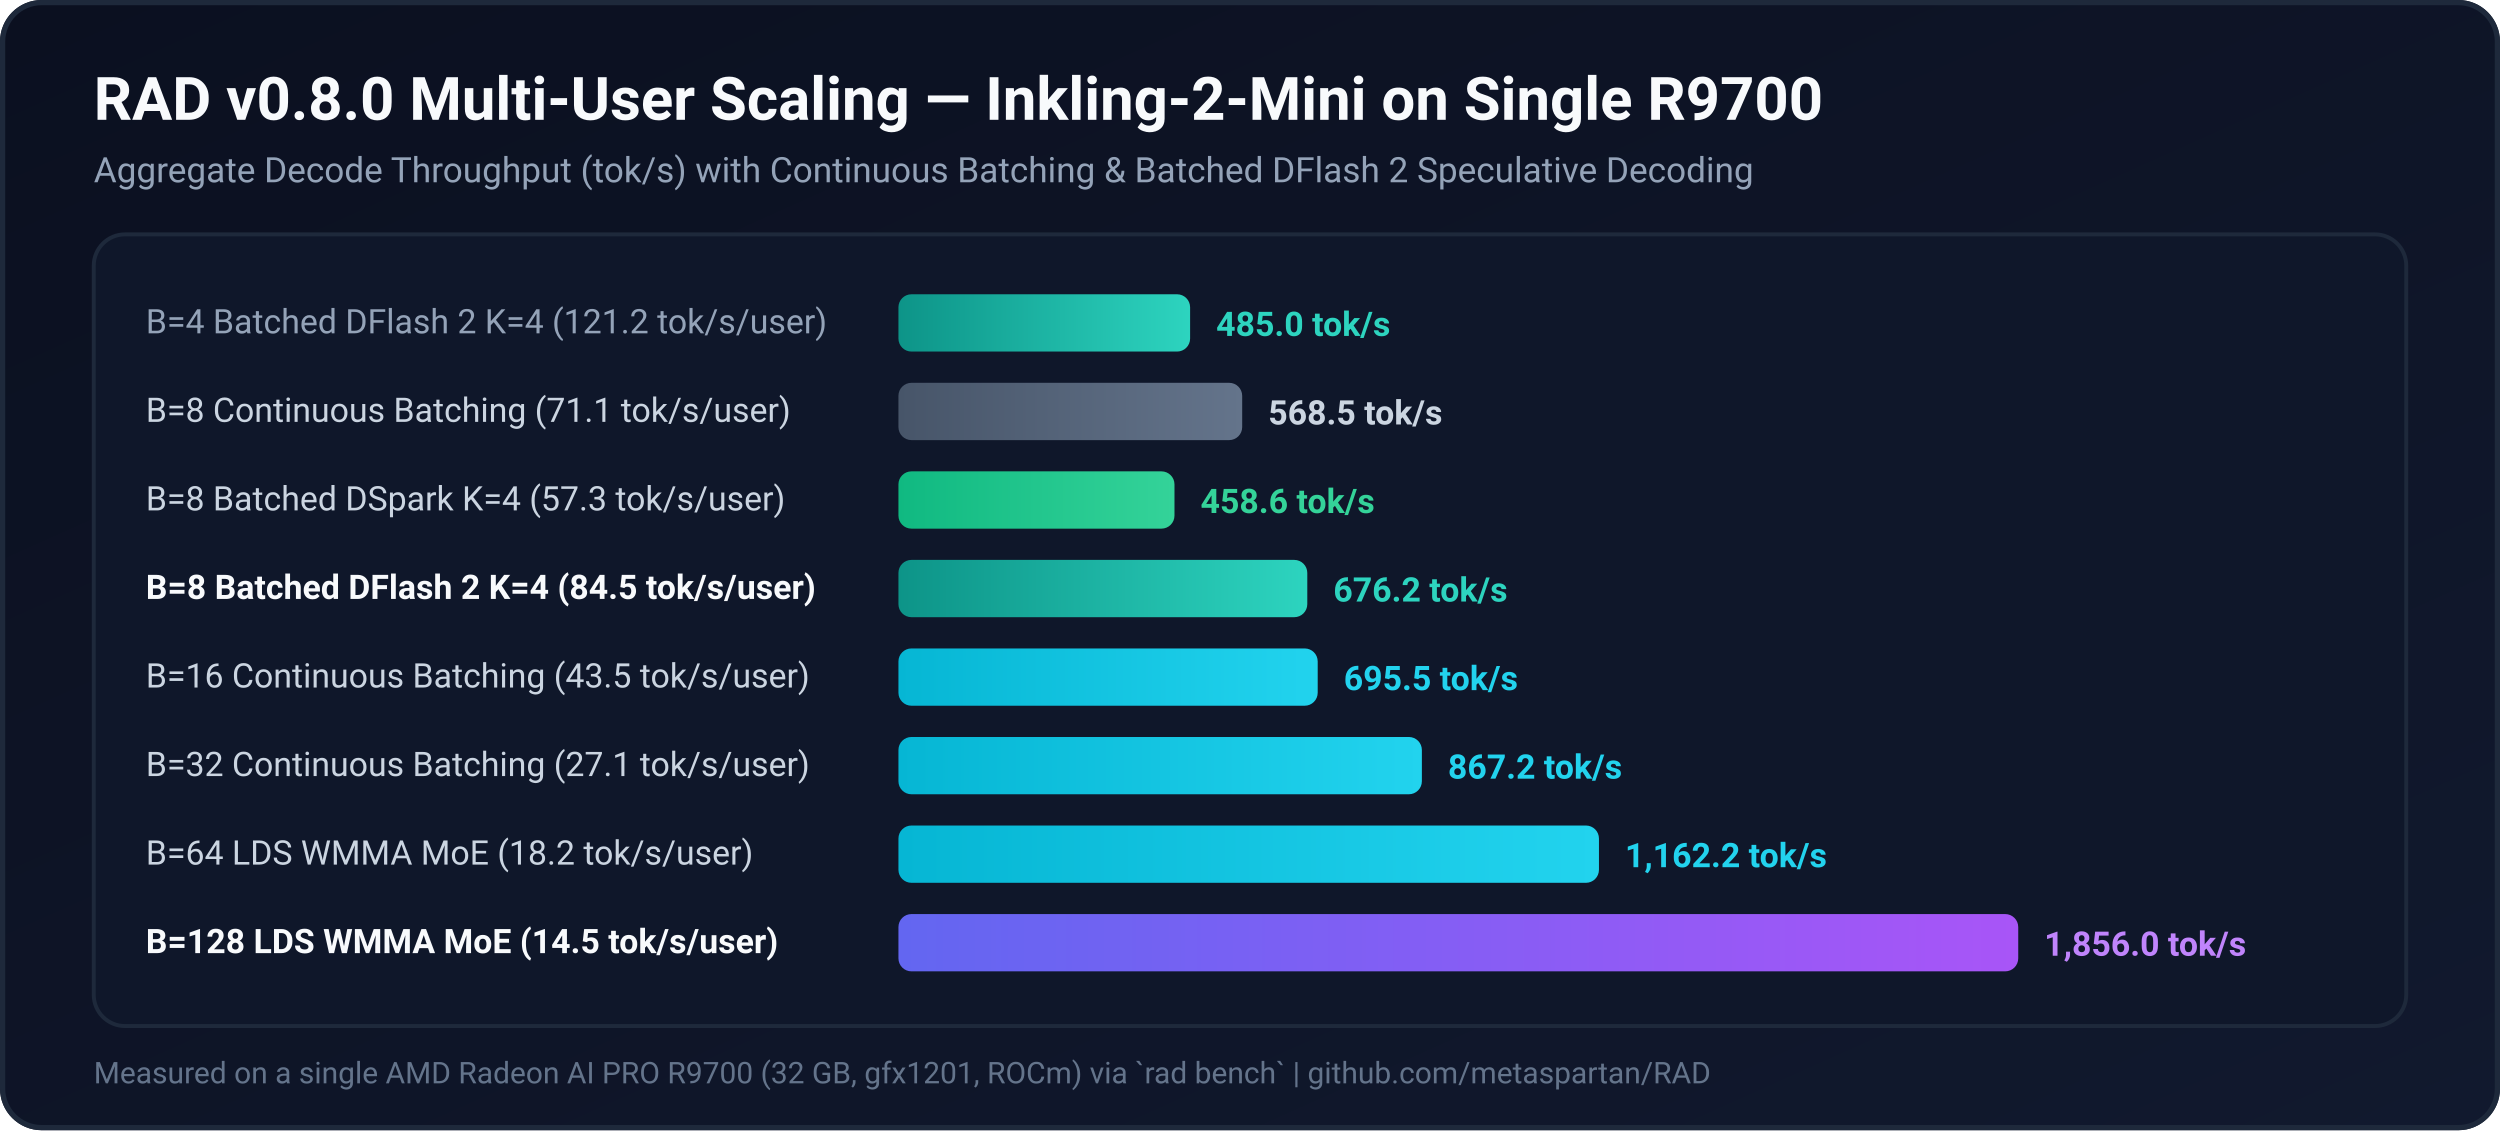
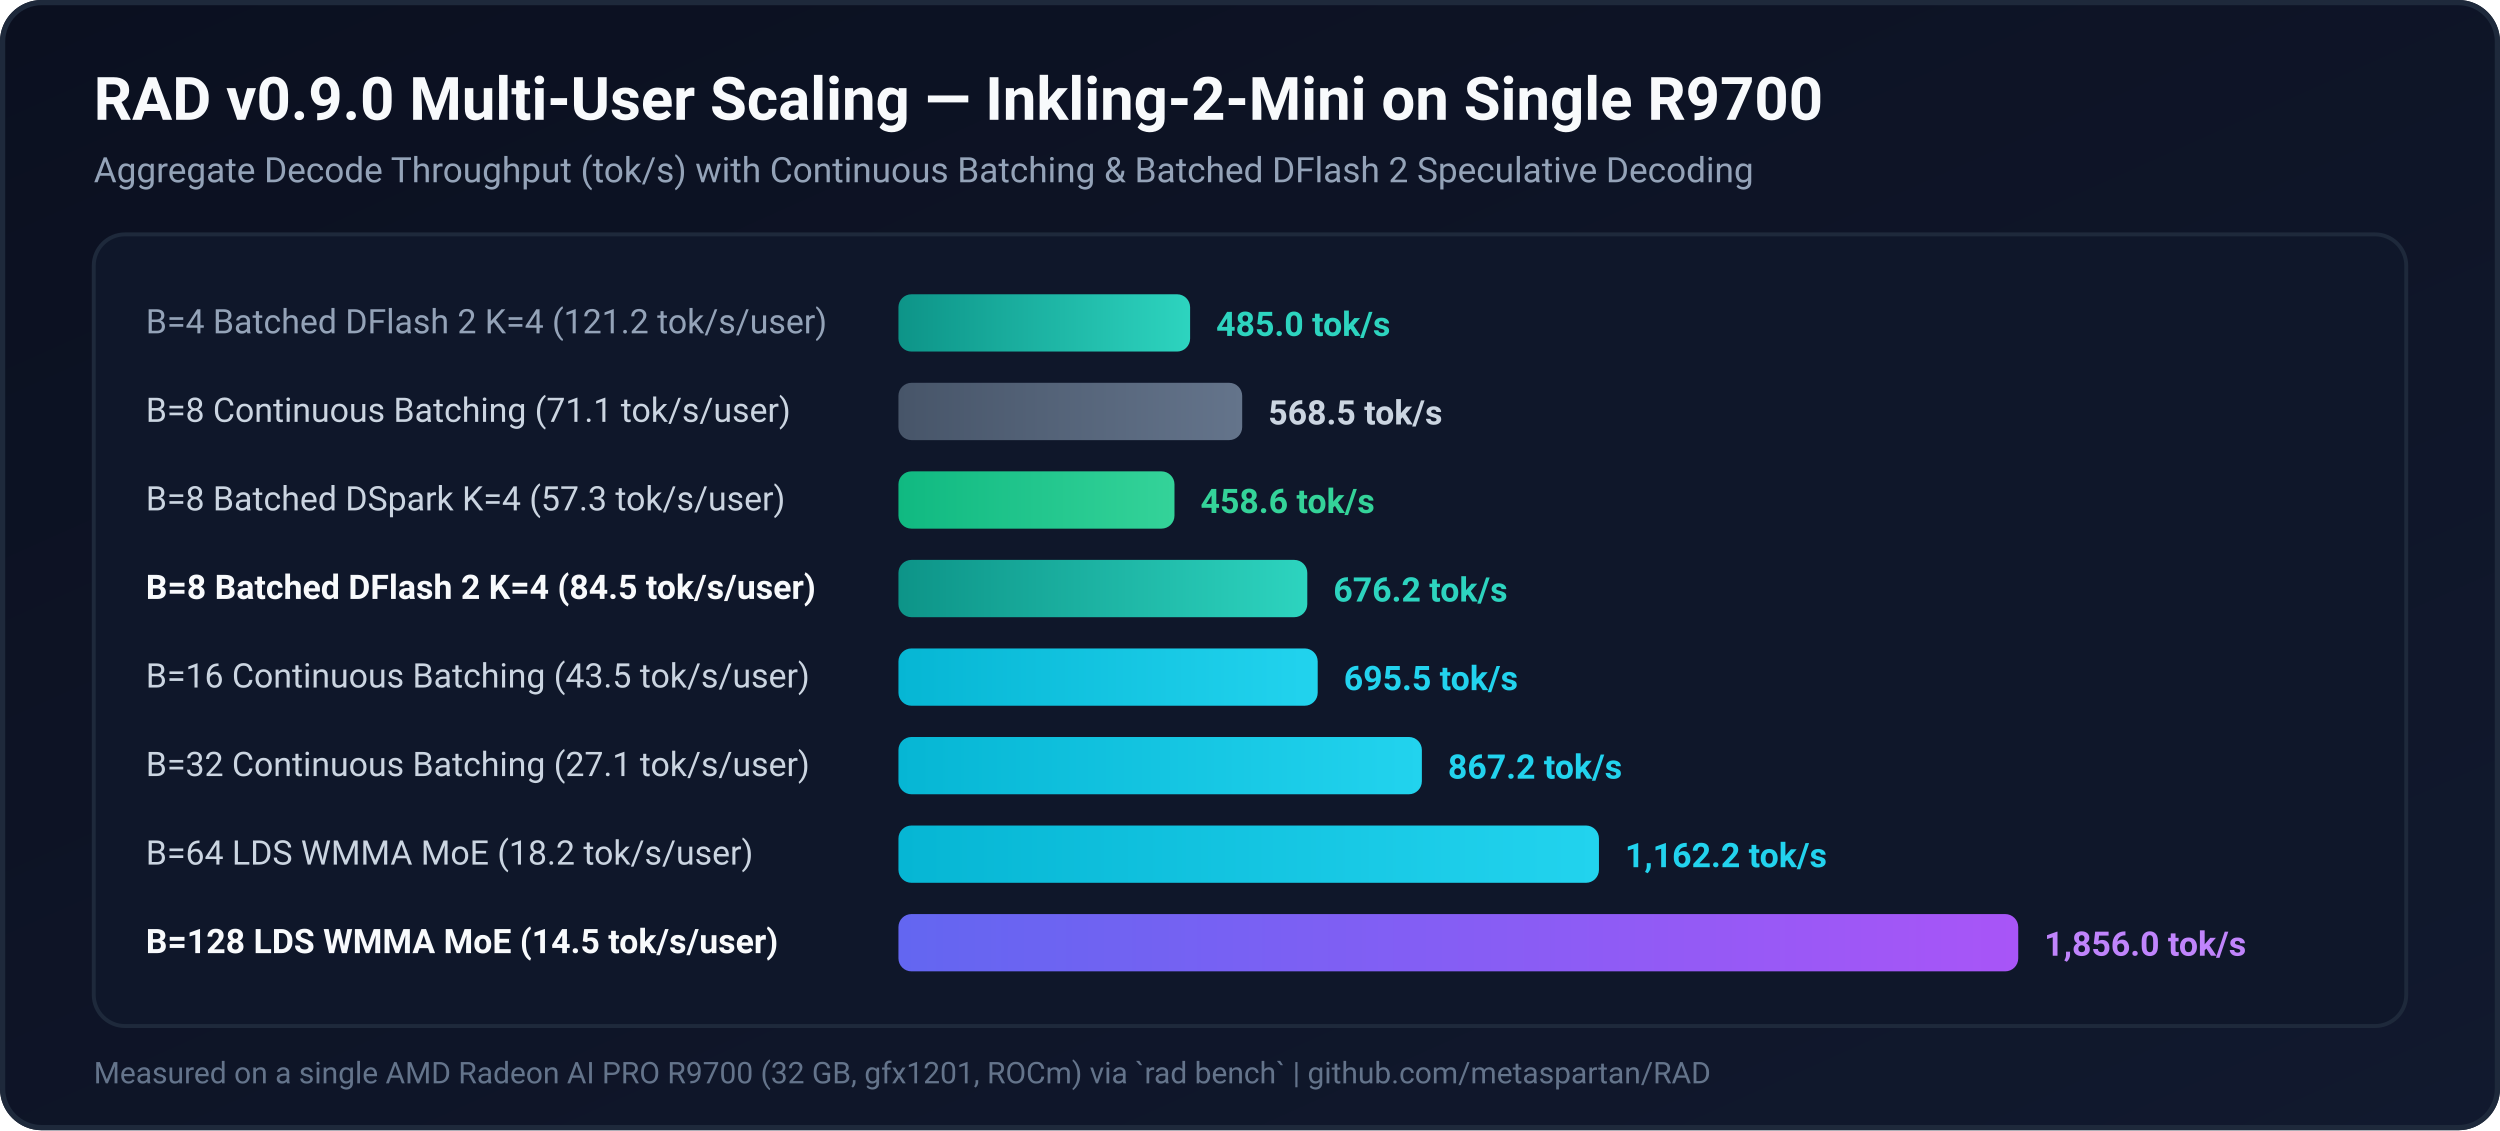
<svg xmlns="http://www.w3.org/2000/svg" viewBox="0 0 960 434" width="960" height="434">
  <defs>
    <linearGradient id="bg" x1="0" y1="0" x2="1" y2="1">
      <stop offset="0%" stop-color="#0b1020" />
      <stop offset="100%" stop-color="#11192e" />
    </linearGradient>
    <linearGradient id="greenGrad" x1="0" y1="0" x2="1" y2="0">
      <stop offset="0%" stop-color="#10b981" />
      <stop offset="100%" stop-color="#34d399" />
    </linearGradient>
    <linearGradient id="tealGrad" x1="0" y1="0" x2="1" y2="0">
      <stop offset="0%" stop-color="#0d9488" />
      <stop offset="100%" stop-color="#2dd4bf" />
    </linearGradient>
    <linearGradient id="cyanGrad" x1="0" y1="0" x2="1" y2="0">
      <stop offset="0%" stop-color="#06b6d4" />
      <stop offset="100%" stop-color="#22d3ee" />
    </linearGradient>
    <linearGradient id="purpleGrad" x1="0" y1="0" x2="1" y2="0">
      <stop offset="0%" stop-color="#6366f1" />
      <stop offset="100%" stop-color="#a855f7" />
    </linearGradient>
    <linearGradient id="slateGrad" x1="0" y1="0" x2="1" y2="0">
      <stop offset="0%" stop-color="#475569" />
      <stop offset="100%" stop-color="#64748b" />
    </linearGradient>
  </defs>
  <rect width="960" height="434" rx="16" fill="url(#bg)" />
  <rect x="1" y="1" width="958" height="432" rx="15" fill="none" stroke="#1e293b" stroke-width="2" />
-   <text x="36" y="46" font-family="system-ui, -apple-system, Segoe UI, Roboto, sans-serif" font-size="23" font-weight="700" fill="#f8fafc">RAD v0.8.0 Multi-User Scaling — Inkling-2-Mini on Single R9700</text>
+   <text x="36" y="46" font-family="system-ui, -apple-system, Segoe UI, Roboto, sans-serif" font-size="23" font-weight="700" fill="#f8fafc">RAD v0.9.0 Multi-User Scaling — Inkling-2-Mini on Single R9700</text>
  <text x="36" y="70" font-family="system-ui, -apple-system, Segoe UI, Roboto, sans-serif" font-size="13.5" fill="#94a3b8">Aggregate Decode Throughput (tok/s) with Continuous Batching &amp; Batched DFlash 2 Speculative Decoding</text>
  <rect x="36" y="90" width="888" height="304" rx="12" fill="#0f172a" stroke="#1e293b" stroke-width="1.5" />
  <text x="56" y="128" font-family="system-ui, -apple-system, Segoe UI, Roboto, sans-serif" font-size="13" fill="#94a3b8">B=4 Batched DFlash 2 K=4 (121.2 tok/s/user)</text>
  <rect x="345" y="113" width="112" height="22" rx="5" fill="url(#tealGrad)" />
  <text x="467" y="129" font-family="system-ui, -apple-system, Segoe UI, Roboto, sans-serif" font-size="13" font-weight="700" fill="#2dd4bf">485.0 tok/s</text>
  <text x="56" y="162" font-family="system-ui, -apple-system, Segoe UI, Roboto, sans-serif" font-size="13" fill="#cbd5e1">B=8 Continuous Batching (71.1 tok/s/user)</text>
  <rect x="345" y="147" width="132" height="22" rx="5" fill="url(#slateGrad)" />
  <text x="487" y="163" font-family="system-ui, -apple-system, Segoe UI, Roboto, sans-serif" font-size="13" font-weight="700" fill="#cbd5e1">568.5 tok/s</text>
  <text x="56" y="196" font-family="system-ui, -apple-system, Segoe UI, Roboto, sans-serif" font-size="13" fill="#cbd5e1">B=8 Batched DSpark K=4 (57.3 tok/s/user)</text>
  <rect x="345" y="181" width="106" height="22" rx="5" fill="url(#greenGrad)" />
  <text x="461" y="197" font-family="system-ui, -apple-system, Segoe UI, Roboto, sans-serif" font-size="13" font-weight="700" fill="#34d399">458.6 tok/s</text>
  <text x="56" y="230" font-family="system-ui, -apple-system, Segoe UI, Roboto, sans-serif" font-size="13" font-weight="700" fill="#f8fafc">B=8 Batched DFlash 2 K=4 (84.5 tok/s/user)</text>
  <rect x="345" y="215" width="157" height="22" rx="5" fill="url(#tealGrad)" />
  <text x="512" y="231" font-family="system-ui, -apple-system, Segoe UI, Roboto, sans-serif" font-size="13" font-weight="700" fill="#2dd4bf">676.2 tok/s</text>
  <text x="56" y="264" font-family="system-ui, -apple-system, Segoe UI, Roboto, sans-serif" font-size="13" fill="#cbd5e1">B=16 Continuous Batching (43.5 tok/s/user)</text>
  <rect x="345" y="249" width="161" height="22" rx="5" fill="url(#cyanGrad)" />
  <text x="516" y="265" font-family="system-ui, -apple-system, Segoe UI, Roboto, sans-serif" font-size="13" font-weight="700" fill="#22d3ee">695.5 tok/s</text>
  <text x="56" y="298" font-family="system-ui, -apple-system, Segoe UI, Roboto, sans-serif" font-size="13" fill="#cbd5e1">B=32 Continuous Batching (27.1 tok/s/user)</text>
  <rect x="345" y="283" width="201" height="22" rx="5" fill="url(#cyanGrad)" />
  <text x="556" y="299" font-family="system-ui, -apple-system, Segoe UI, Roboto, sans-serif" font-size="13" font-weight="700" fill="#22d3ee">867.2 tok/s</text>
  <text x="56" y="332" font-family="system-ui, -apple-system, Segoe UI, Roboto, sans-serif" font-size="13" fill="#cbd5e1">B=64 LDS WMMA MoE (18.2 tok/s/user)</text>
  <rect x="345" y="317" width="269" height="22" rx="5" fill="url(#cyanGrad)" />
  <text x="624" y="333" font-family="system-ui, -apple-system, Segoe UI, Roboto, sans-serif" font-size="13" font-weight="700" fill="#22d3ee">1,162.2 tok/s</text>
  <text x="56" y="366" font-family="system-ui, -apple-system, Segoe UI, Roboto, sans-serif" font-size="13" font-weight="700" fill="#f8fafc">B=128 LDS WMMA MoE (14.5 tok/s/user)</text>
  <rect x="345" y="351" width="430" height="22" rx="5" fill="url(#purpleGrad)" />
  <text x="785" y="367" font-family="system-ui, -apple-system, Segoe UI, Roboto, sans-serif" font-size="13" font-weight="700" fill="#c084fc">1,856.0 tok/s</text>
  <text x="36" y="416" font-family="system-ui, -apple-system, Segoe UI, Roboto, sans-serif" font-size="11.5" fill="#64748b">Measured on a single AMD Radeon AI PRO R9700 (32 GB, gfx1201, ROCm) via `rad bench` | github.com/metaspartan/RAD</text>
</svg>
